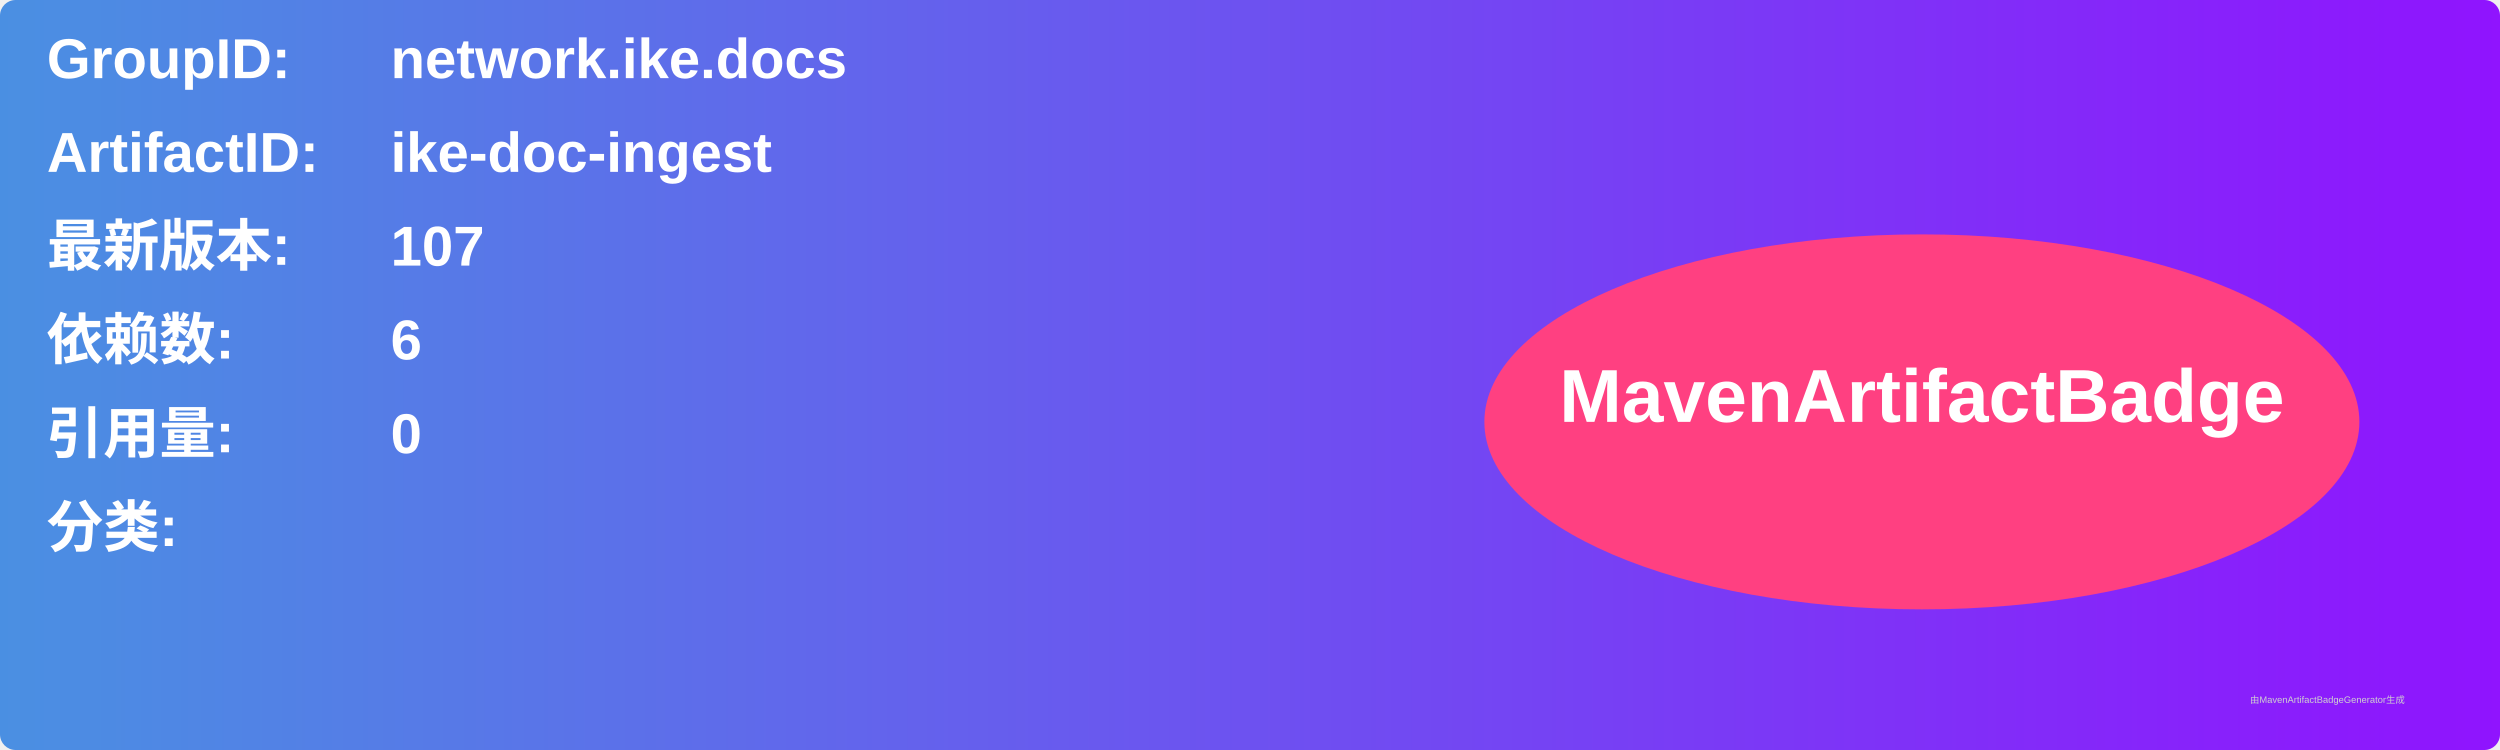
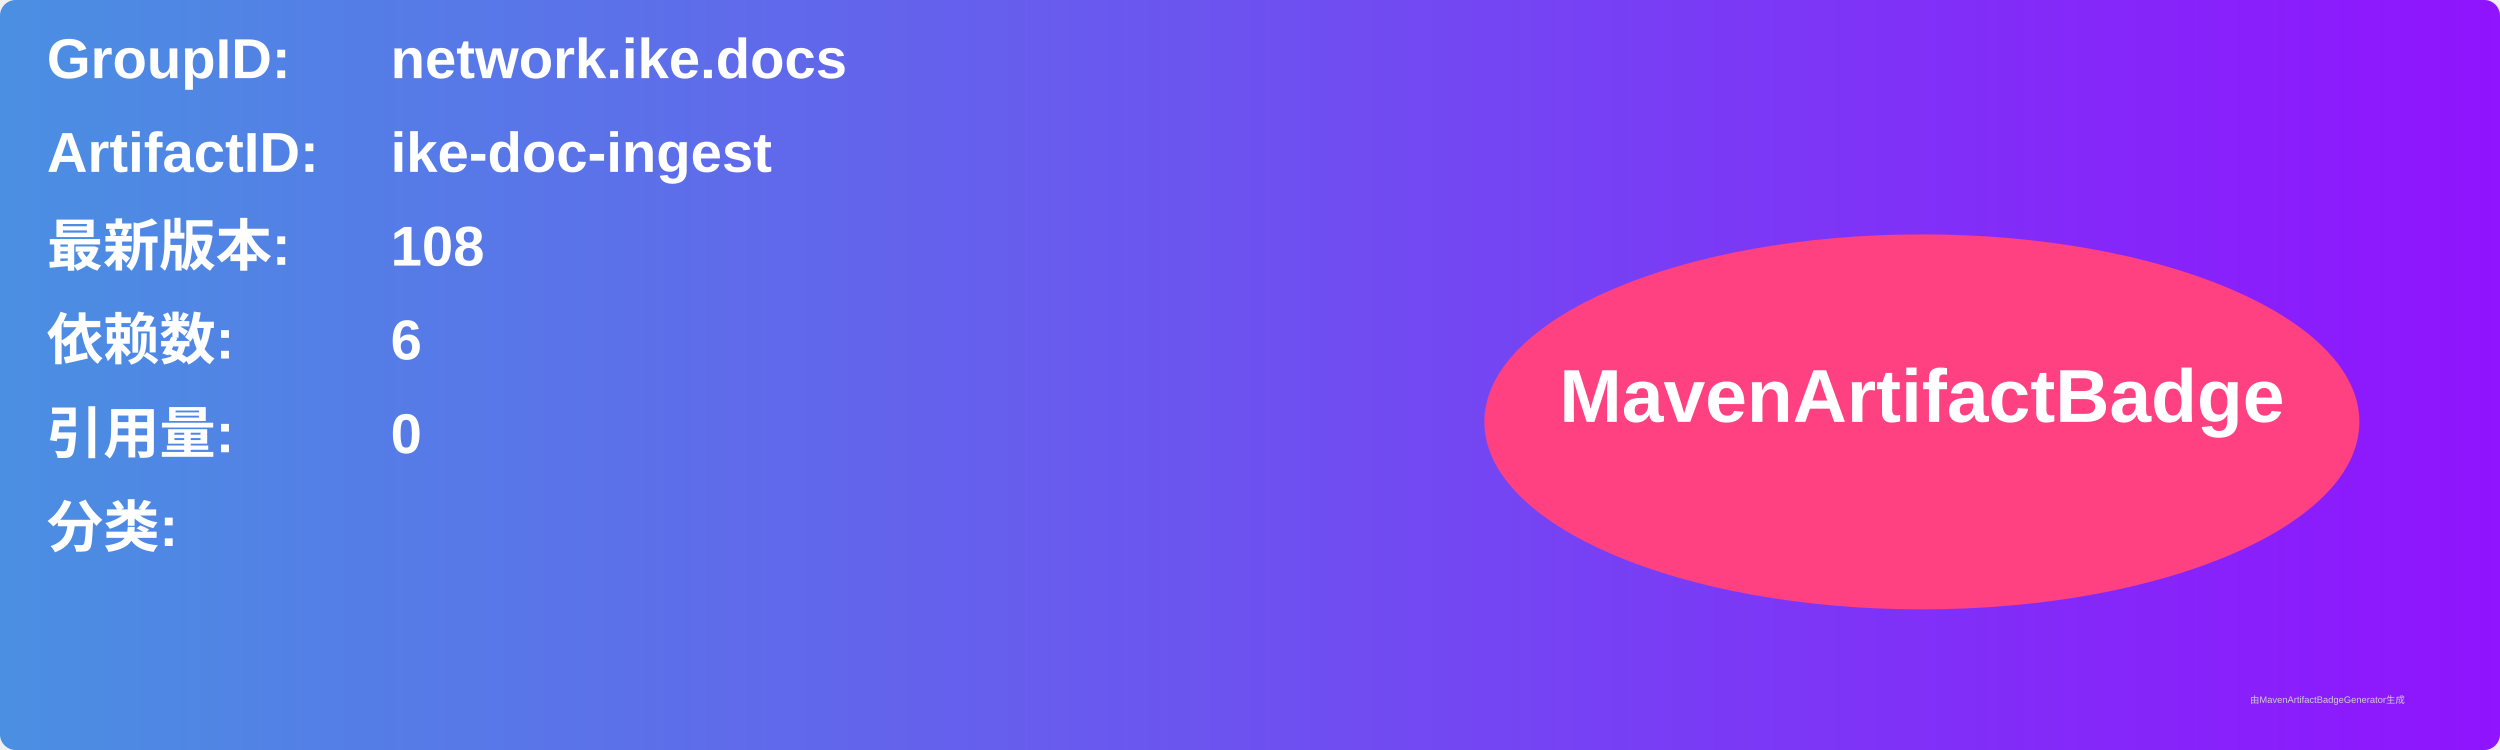
<svg xmlns="http://www.w3.org/2000/svg" width="800" height="240" viewBox="0 0 800 240">
  <linearGradient id="grad" x1="0%" y1="0%" x2="100%" y2="0%">
    <stop offset="0%" stop-color="#4a90e2" />
    <stop offset="100%" stop-color="#9013fe" />
  </linearGradient>
  <rect width="100%" height="100%" rx="5" ry="5" fill="url(#grad)" />
  <g transform="translate(15, 15)">
    <text x="0" y="10" font-family="Arial" font-size="18" fill="white" font-weight="bold" width="260">GroupID:</text>
    <text x="110" y="10" font-family="Arial" font-size="18" fill="white" font-weight="bold" width="460">network.ike.docs</text>
    <text x="0" y="40" font-family="Arial" font-size="18" fill="white" font-weight="bold" width="260">ArtifactID:</text>
    <text x="110" y="40" font-family="Arial" font-size="18" fill="white" font-weight="bold" width="460">ike-doc-ingest</text>
    <text x="0" y="70" font-family="Arial" font-size="18" fill="white" font-weight="bold">最新版本:</text>
    <text x="110" y="70" font-family="Arial" font-size="18" fill="white" font-weight="bold">
-       <tspan font-weight="bold">107</tspan>
+       <tspan font-weight="bold">108</tspan>
    </text>
    <text x="0" y="100" font-family="Arial" font-size="18" fill="white" font-weight="bold">依赖数: </text>
    <text x="110" y="100" font-family="Arial" font-size="18" fill="white">
      <tspan font-weight="bold">6</tspan>
    </text>
    <text x="0" y="130" font-family="Arial" font-size="18" fill="white" font-weight="bold">引用量: </text>
    <text x="110" y="130" font-family="Arial" font-size="18" fill="white">
      <tspan font-weight="bold">0</tspan>
    </text>
    <text x="0" y="160" font-family="Arial" font-size="18" fill="white" font-weight="bold">分类:</text>
    <text x="10" y="190" font-family="Arial" font-size="10" fill="white">
      <tspan font-weight="bold" />
    </text>
    <ellipse cx="600" cy="120" rx="140" ry="60" fill="#ff4081" />
    <text x="600" y="120" text-anchor="middle" font-family="Arial" font-size="24" fill="white" font-weight="bold">MavenArtifactBadge</text>
  </g>
  <text x="720" y="225" font-family="Arial" font-size="3" fill="#d0d0d0">由MavenArtifactBadgeGenerator生成</text>
</svg>
